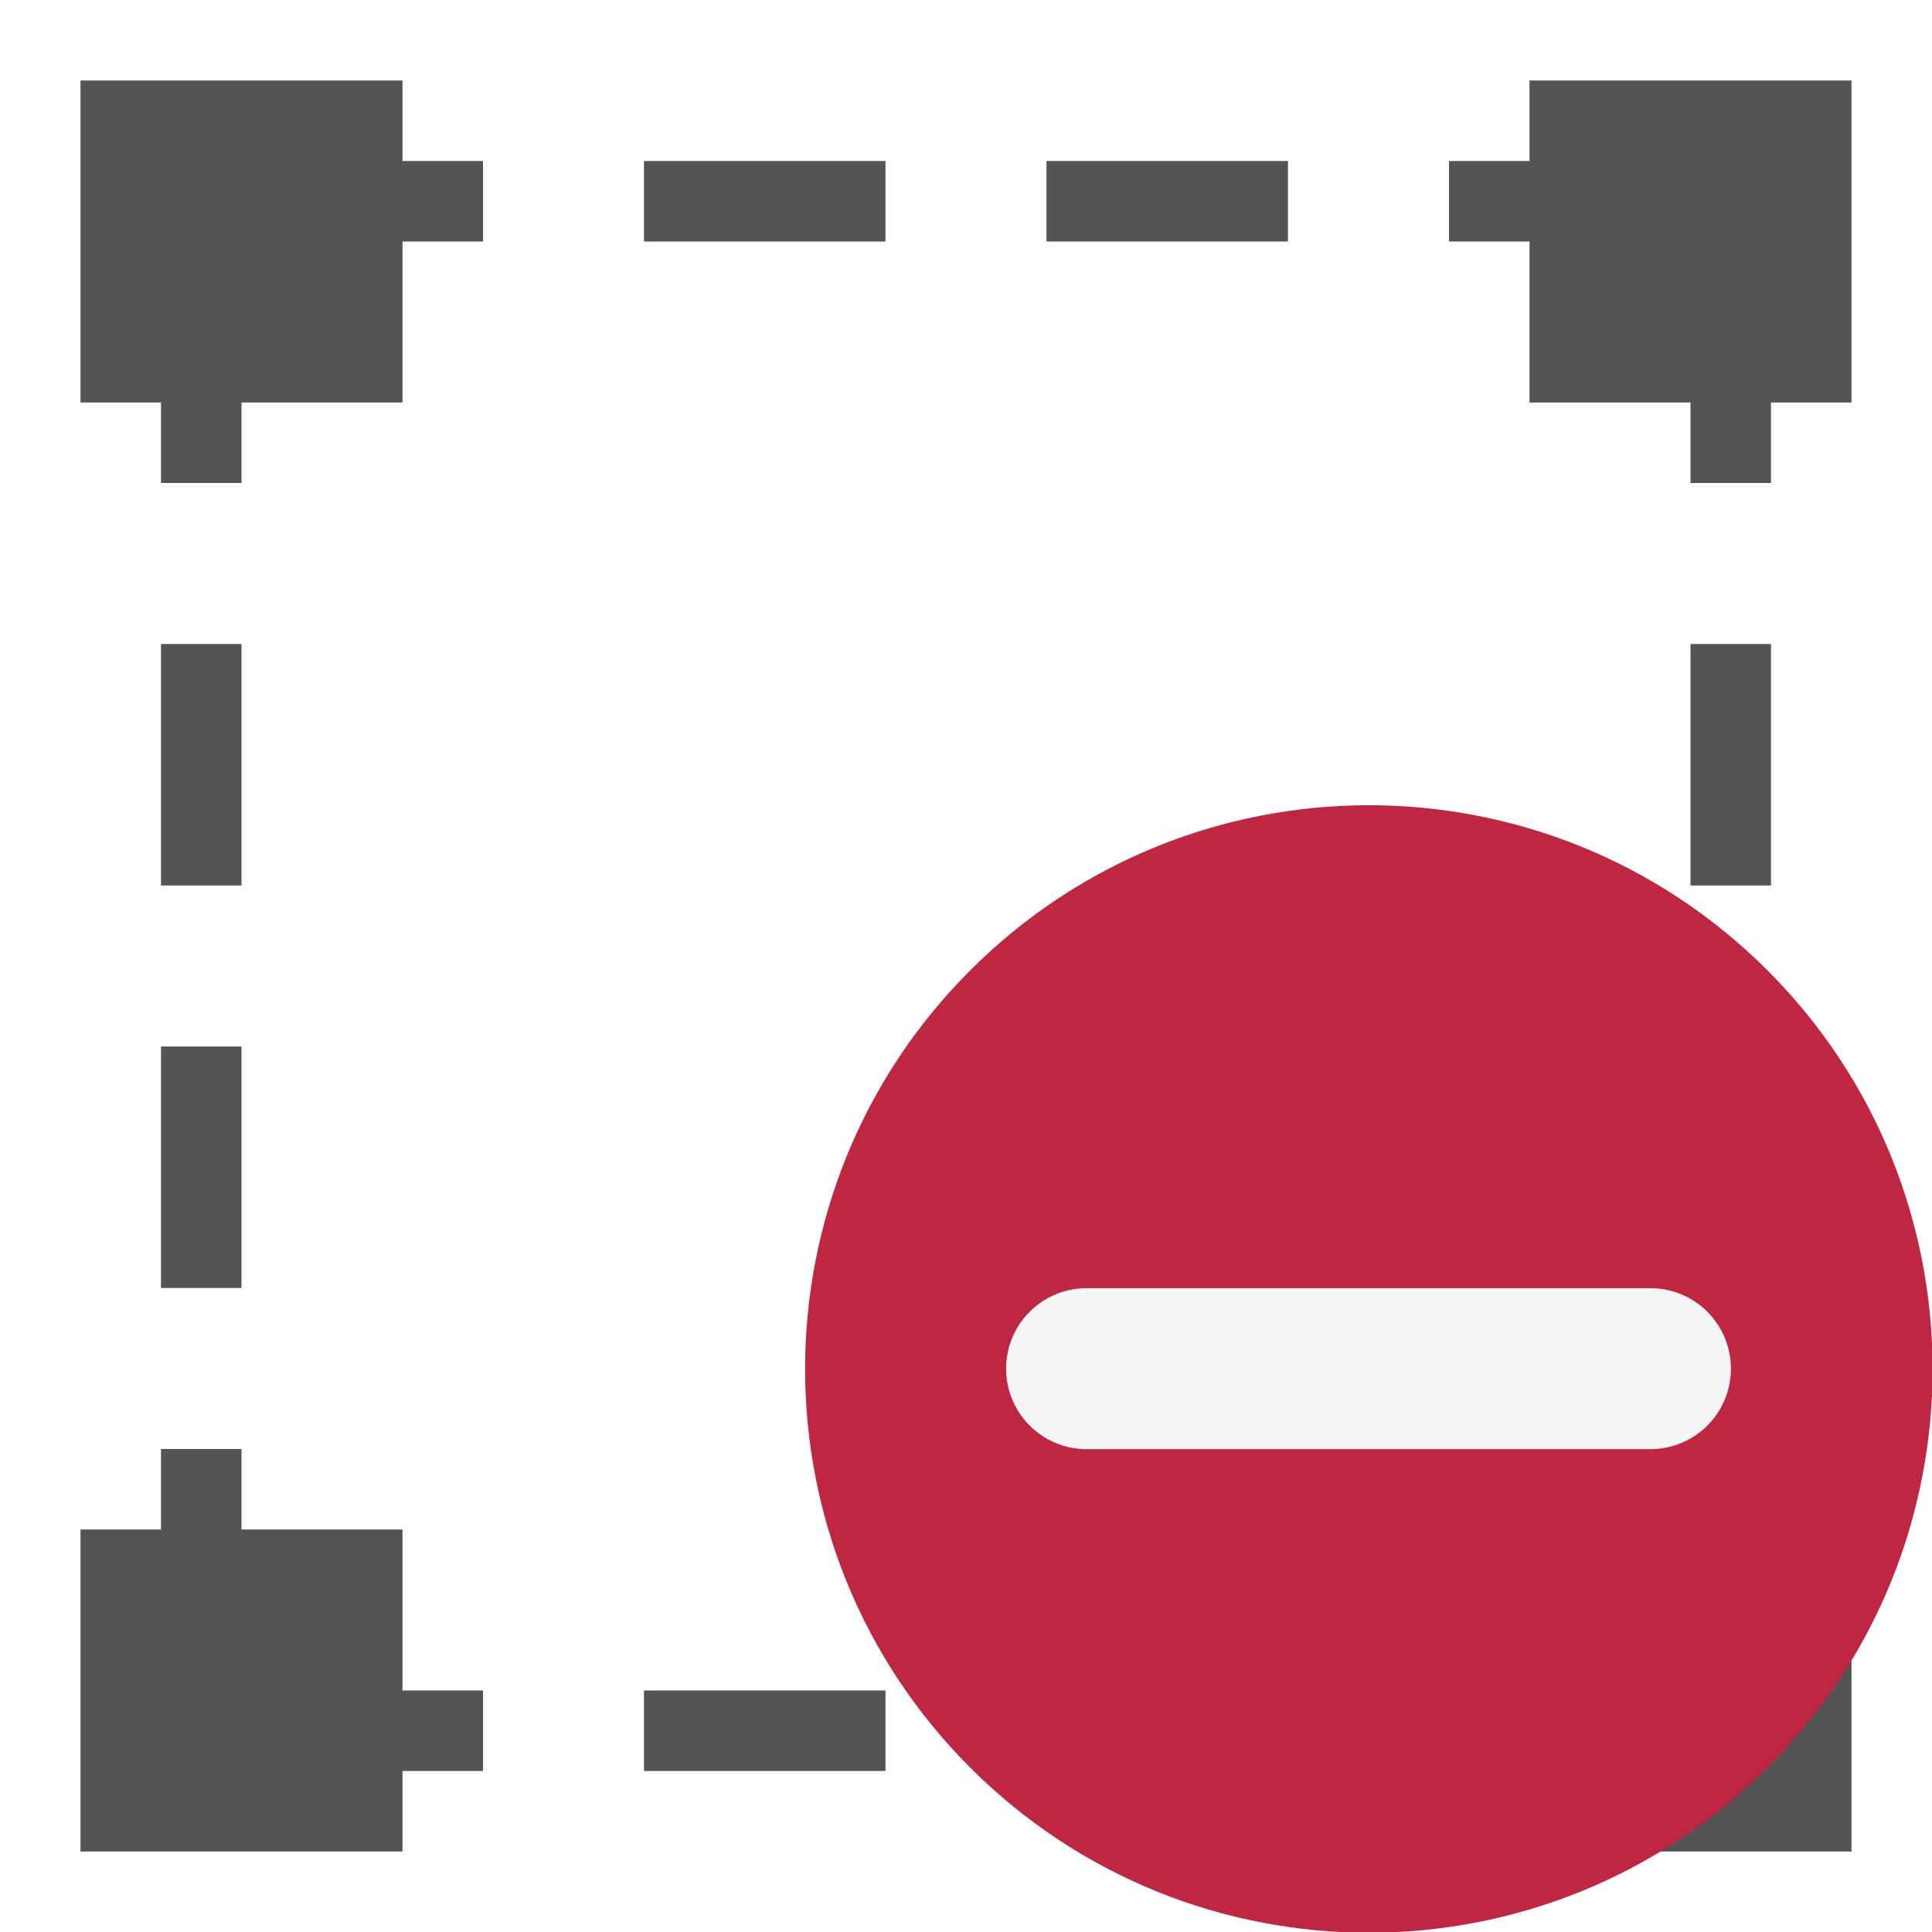
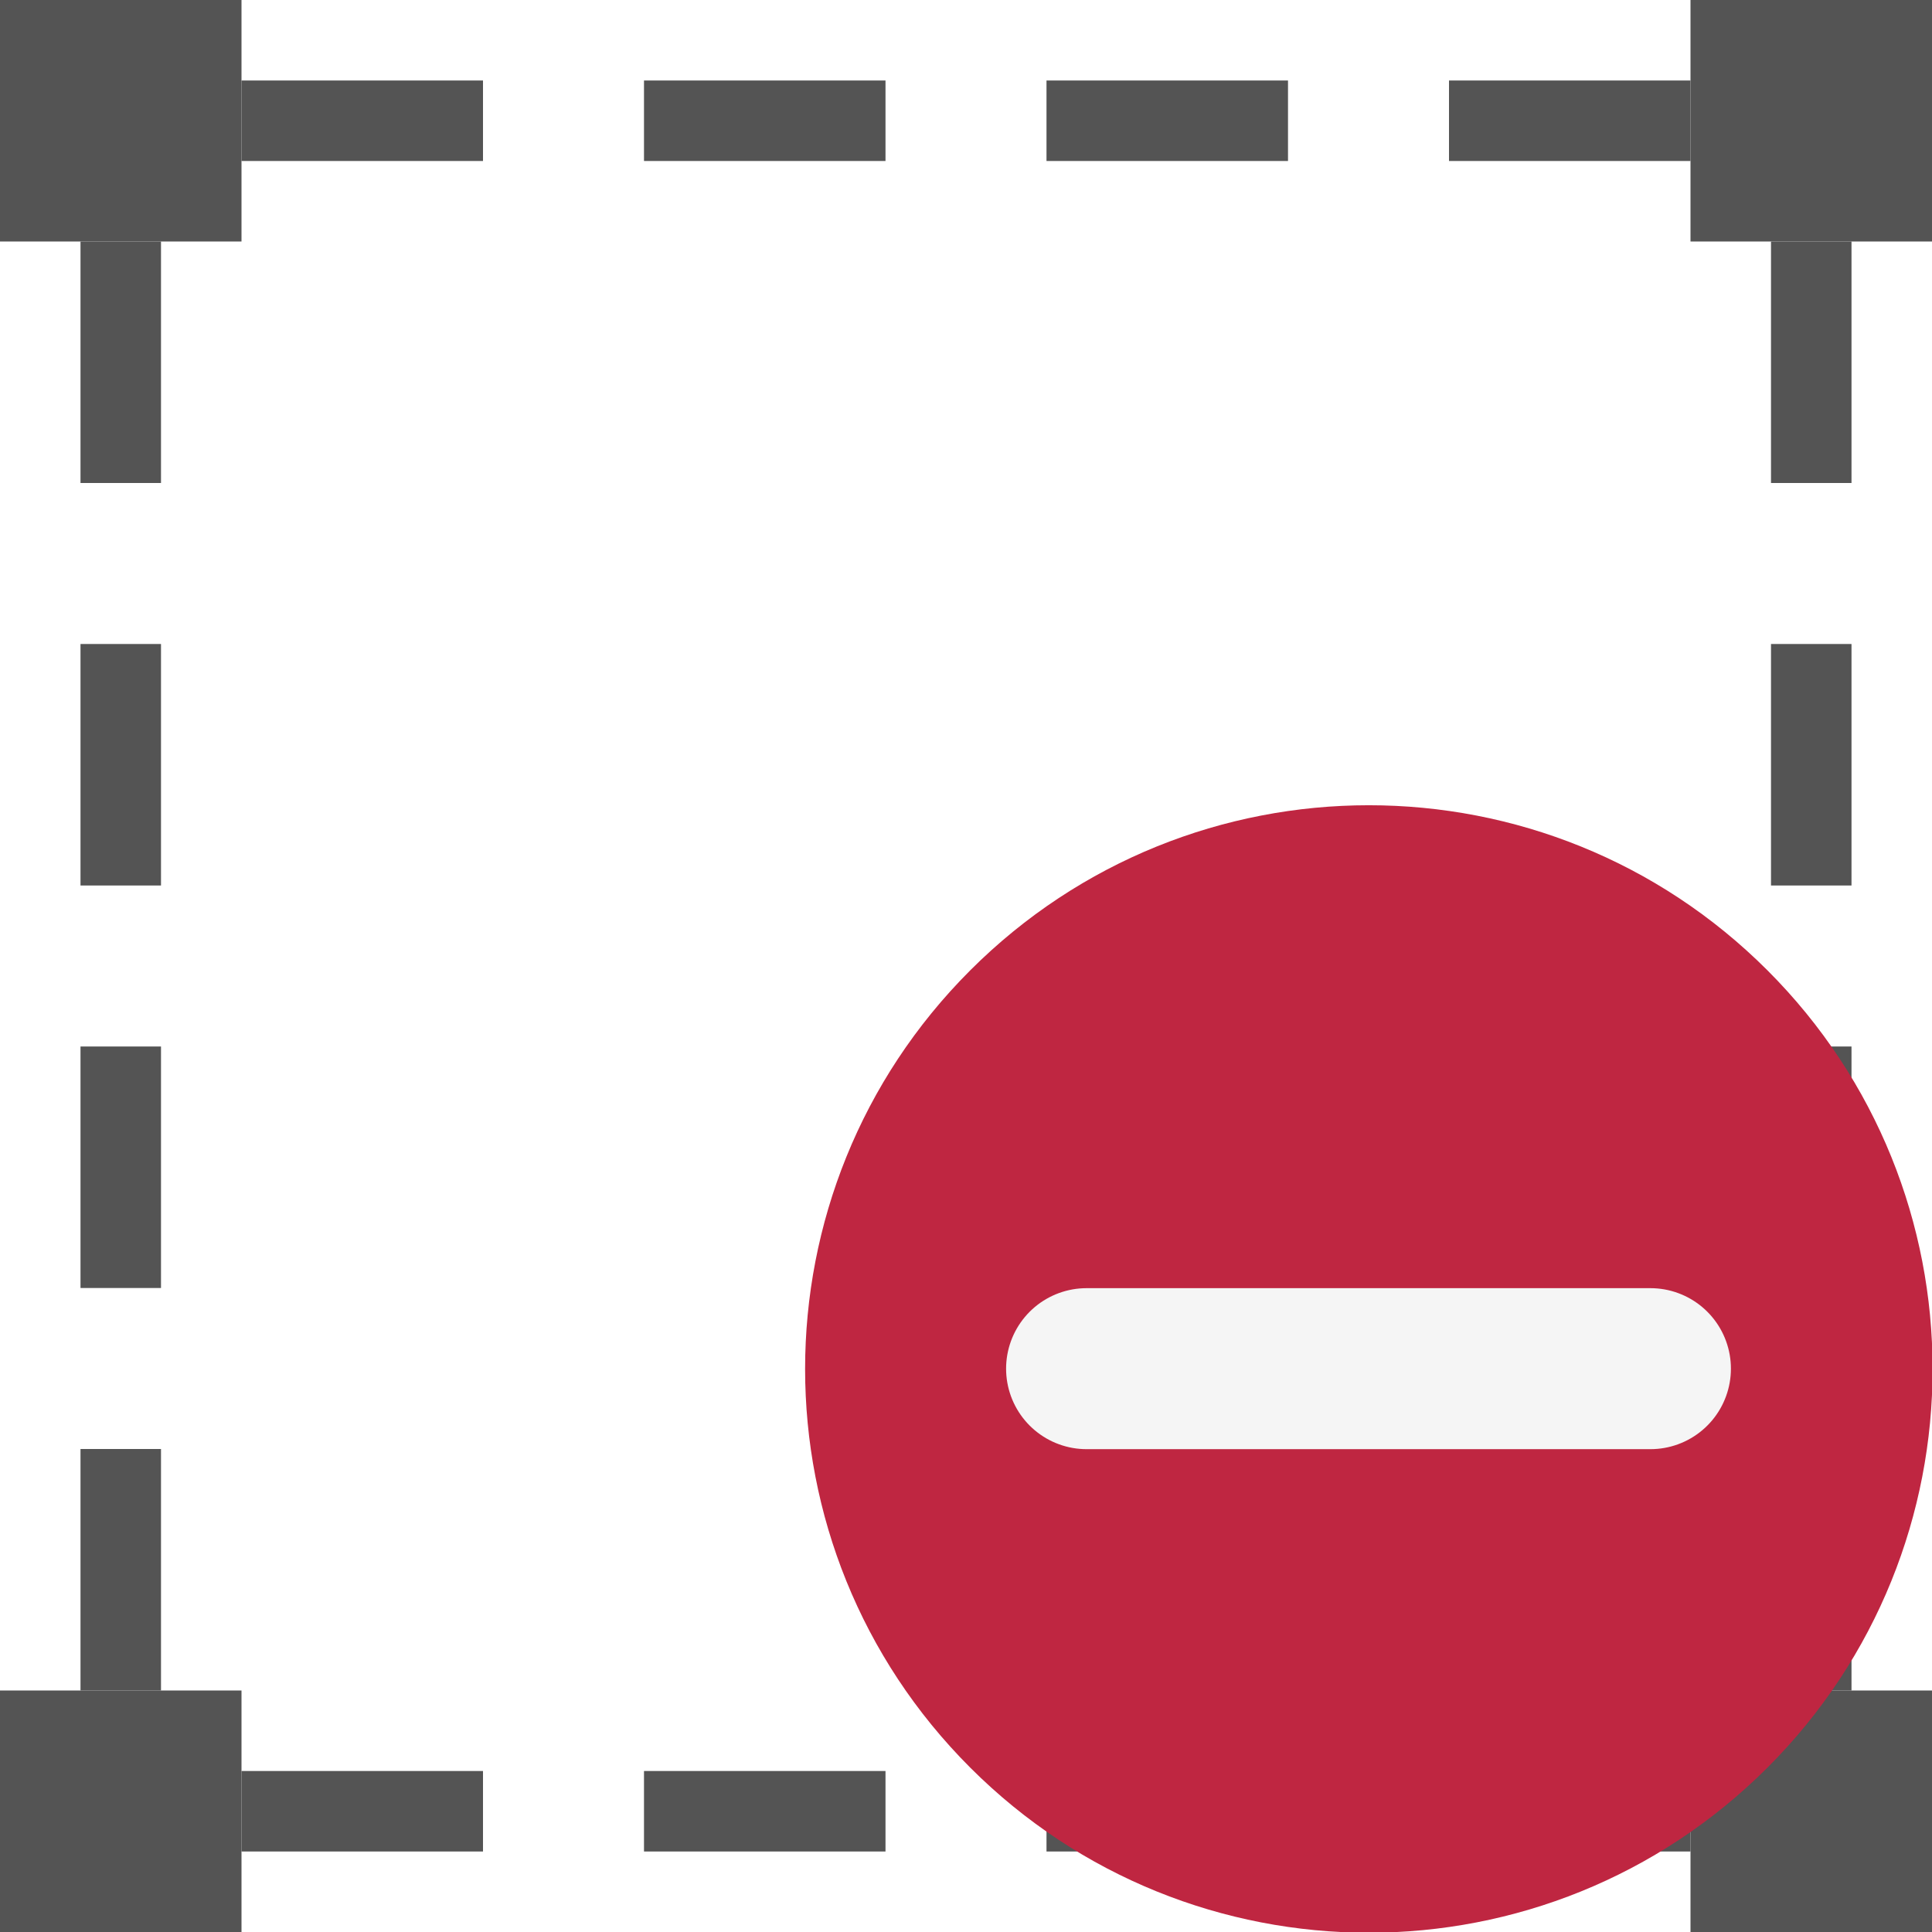
<svg xmlns="http://www.w3.org/2000/svg" id="Слой_1" data-name="Слой 1" viewBox="0 0 24 24" version="1.1">
+   <rect class="cls-3" x="0" y="0" width="3" height="3" id="rect29" style="fill:#545454;stroke-width:1" />
+   <rect class="cls-3" x="21" y="0" width="3" height="3" id="rect33" style="fill:#545454;stroke-width:1" />
+   <rect class="cls-3" x="21" y="21" width="3" height="3" id="rect1038" style="fill:#545454;stroke-width:1" />
+   <rect class="cls-3" x="0" y="21" width="3" height="3" id="rect1040" style="fill:#545454;stroke-width:1" />
+   <path style="fill:none;stroke:#545454;stroke-width:1px;stroke-linecap:butt;stroke-linejoin:miter;stroke-opacity:1" d="M 3,1.5 H 6" id="path1060" />
+   <path style="fill:none;stroke:#545454;stroke-width:1px;stroke-linecap:butt;stroke-linejoin:miter;stroke-opacity:1" d="m 8,1.5 h 3" id="path1062" />
+   <path style="fill:none;stroke:#545454;stroke-width:1px;stroke-linecap:butt;stroke-linejoin:miter;stroke-opacity:1" d="m 13,1.5 h 3" id="path1064" />
+   <path style="fill:none;stroke:#545454;stroke-width:1px;stroke-linecap:butt;stroke-linejoin:miter;stroke-opacity:1" d="m 18,1.5 h 3" id="path1066" />
+   <path style="fill:none;stroke:#545454;stroke-width:1px;stroke-linecap:butt;stroke-linejoin:miter;stroke-opacity:1" d="M 3,22.5 H 6" id="path1068" />
+   <path style="fill:none;stroke:#545454;stroke-width:1px;stroke-linecap:butt;stroke-linejoin:miter;stroke-opacity:1" d="m 8,22.5 h 3" id="path1070" />
+   <path style="fill:none;stroke:#545454;stroke-width:1px;stroke-linecap:butt;stroke-linejoin:miter;stroke-opacity:1" d="m 13,22.5 h 3" id="path1072" />
+   <path style="fill:none;stroke:#545454;stroke-width:1px;stroke-linecap:butt;stroke-linejoin:miter;stroke-opacity:1" d="m 18,22.5 h 3" id="path1074" />
+   <path style="fill:none;stroke:#545454;stroke-width:1px;stroke-linecap:butt;stroke-linejoin:miter;stroke-opacity:1" d="M 1.5,21 V 18" id="path1076" />
+   <path style="fill:none;stroke:#545454;stroke-width:1px;stroke-linecap:butt;stroke-linejoin:miter;stroke-opacity:1" d="M 1.5,16 V 13" id="path1078" />
+   <path style="fill:none;stroke:#545454;stroke-width:1px;stroke-linecap:butt;stroke-linejoin:miter;stroke-opacity:1" d="M 1.5,11 V 8" id="path1080" />
+   <path style="fill:none;stroke:#545454;stroke-width:1px;stroke-linecap:butt;stroke-linejoin:miter;stroke-opacity:1" d="M 1.5,6 V 3" id="path1082" />
+   <path style="fill:none;stroke:#545454;stroke-width:1px;stroke-linecap:butt;stroke-linejoin:miter;stroke-opacity:1" d="M 22.5,21 V 18" id="path1084" />
+   <path style="fill:none;stroke:#545454;stroke-width:1px;stroke-linecap:butt;stroke-linejoin:miter;stroke-opacity:1" d="M 22.5,16 V 13" id="path1086" />
+   <path style="fill:none;stroke:#545454;stroke-width:1px;stroke-linecap:butt;stroke-linejoin:miter;stroke-opacity:1" d="M 22.5,11 V 8" id="path1088" />
+   <path style="fill:none;stroke:#545454;stroke-width:1px;stroke-linecap:butt;stroke-linejoin:miter;stroke-opacity:1" d="M 22.5,6 V 3" id="path1090" />
  <defs id="defs7">
    <style id="style5">.cls-1,.cls-2{fill:none;stroke:#b9b9b9;stroke-linecap:round;stroke-linejoin:round;}.cls-2{stroke-dasharray:5 5;}.cls-3{fill:#545454;}</style>
  </defs>
-   <rect class="cls-3" x="1" y="19" width="4" height="4" id="rect27" style="fill:#545454;stroke-width:1" />
-   <rect class="cls-3" x="1" y="1" width="4" height="4" id="rect29" style="fill:#545454;stroke-width:1" />
-   <rect class="cls-3" x="19" y="19" width="4" height="4" id="rect31" style="fill:#545454;stroke-width:1" />
-   <rect class="cls-3" x="19" y="1" width="4" height="4" id="rect33" style="fill:#545454;stroke-width:1" />
-   <path style="fill:none;stroke:#545454;stroke-width:1px;stroke-linecap:butt;stroke-linejoin:miter;stroke-opacity:1" d="M 3,2.5 H 6" id="path14" />
-   <path style="fill:none;stroke:#545454;stroke-width:1px;stroke-linecap:butt;stroke-linejoin:miter;stroke-opacity:1" d="m 18,2.5 h 3" id="path14-8" />
-   <path style="fill:none;stroke:#545454;stroke-width:1px;stroke-linecap:butt;stroke-linejoin:miter;stroke-opacity:1" d="M 2.5,21.5 H 6" id="path14-6" />
-   <path style="fill:none;stroke:#545454;stroke-width:1px;stroke-linecap:butt;stroke-linejoin:miter;stroke-opacity:1" d="m 18,21.5 h 3.5" id="path14-8-6" />
-   <path style="fill:none;stroke:#545454;stroke-width:1px;stroke-linecap:butt;stroke-linejoin:miter;stroke-opacity:1" d="M 2.5,3 V 6" id="path14-0" />
-   <path style="fill:none;stroke:#545454;stroke-width:1px;stroke-linecap:butt;stroke-linejoin:miter;stroke-opacity:1" d="m 2.5,18 v 3" id="path14-0-3" />
-   <path style="fill:none;stroke:#545454;stroke-width:1px;stroke-linecap:butt;stroke-linejoin:miter;stroke-opacity:1" d="m 21.5,18 v 3" id="path14-0-3-7" />
-   <path style="fill:none;stroke:#545454;stroke-width:1px;stroke-linecap:butt;stroke-linejoin:miter;stroke-opacity:1" d="M 21.5,3 V 6" id="path14-0-3-7-7" />
-   <path style="fill:none;stroke:#545454;stroke-width:1px;stroke-linecap:butt;stroke-linejoin:miter;stroke-opacity:1" d="m 8,21.5 h 3" id="path14-6-3" />
-   <path style="fill:none;stroke:#545454;stroke-width:1px;stroke-linecap:butt;stroke-linejoin:miter;stroke-opacity:1" d="m 13,21.5 h 3" id="path14-6-3-2" />
-   <path style="fill:none;stroke:#545454;stroke-width:1px;stroke-linecap:butt;stroke-linejoin:miter;stroke-opacity:1" d="m 8,2.5 h 3" id="path14-6-3-8" />
-   <path style="fill:none;stroke:#545454;stroke-width:1px;stroke-linecap:butt;stroke-linejoin:miter;stroke-opacity:1" d="m 13,2.5 h 3" id="path14-6-3-2-3" />
-   <path style="fill:none;stroke:#545454;stroke-width:1px;stroke-linecap:butt;stroke-linejoin:miter;stroke-opacity:1" d="m 2.5,8 v 3" id="path14-0-30" />
-   <path style="fill:none;stroke:#545454;stroke-width:1px;stroke-linecap:butt;stroke-linejoin:miter;stroke-opacity:1" d="m 21.5,8 v 3" id="path14-0-3-7-7-4" />
-   <path style="fill:none;stroke:#545454;stroke-width:1px;stroke-linecap:butt;stroke-linejoin:miter;stroke-opacity:1" d="m 2.5,13 v 3" id="path14-0-30-0" />
-   <path style="fill:none;stroke:#545454;stroke-width:1px;stroke-linecap:butt;stroke-linejoin:miter;stroke-opacity:1" d="m 21.5,13 v 3" id="path14-0-3-7-7-4-0" />
  <path class="cls-4" d="m 21.956,21.958 a 7.003,7.003 0 1 1 0,-9.904 7.003,7.003 0 0 1 0,9.904 z" id="path7940" style="fill:#bf2641" />
  <line class="cls-5" x1="20.502" y1="17.002" x2="13.498" y2="17.002" id="line7942" style="fill:none;stroke:#f5f5f5;stroke-width:2px;stroke-linecap:round;stroke-linejoin:round" />
</svg>
